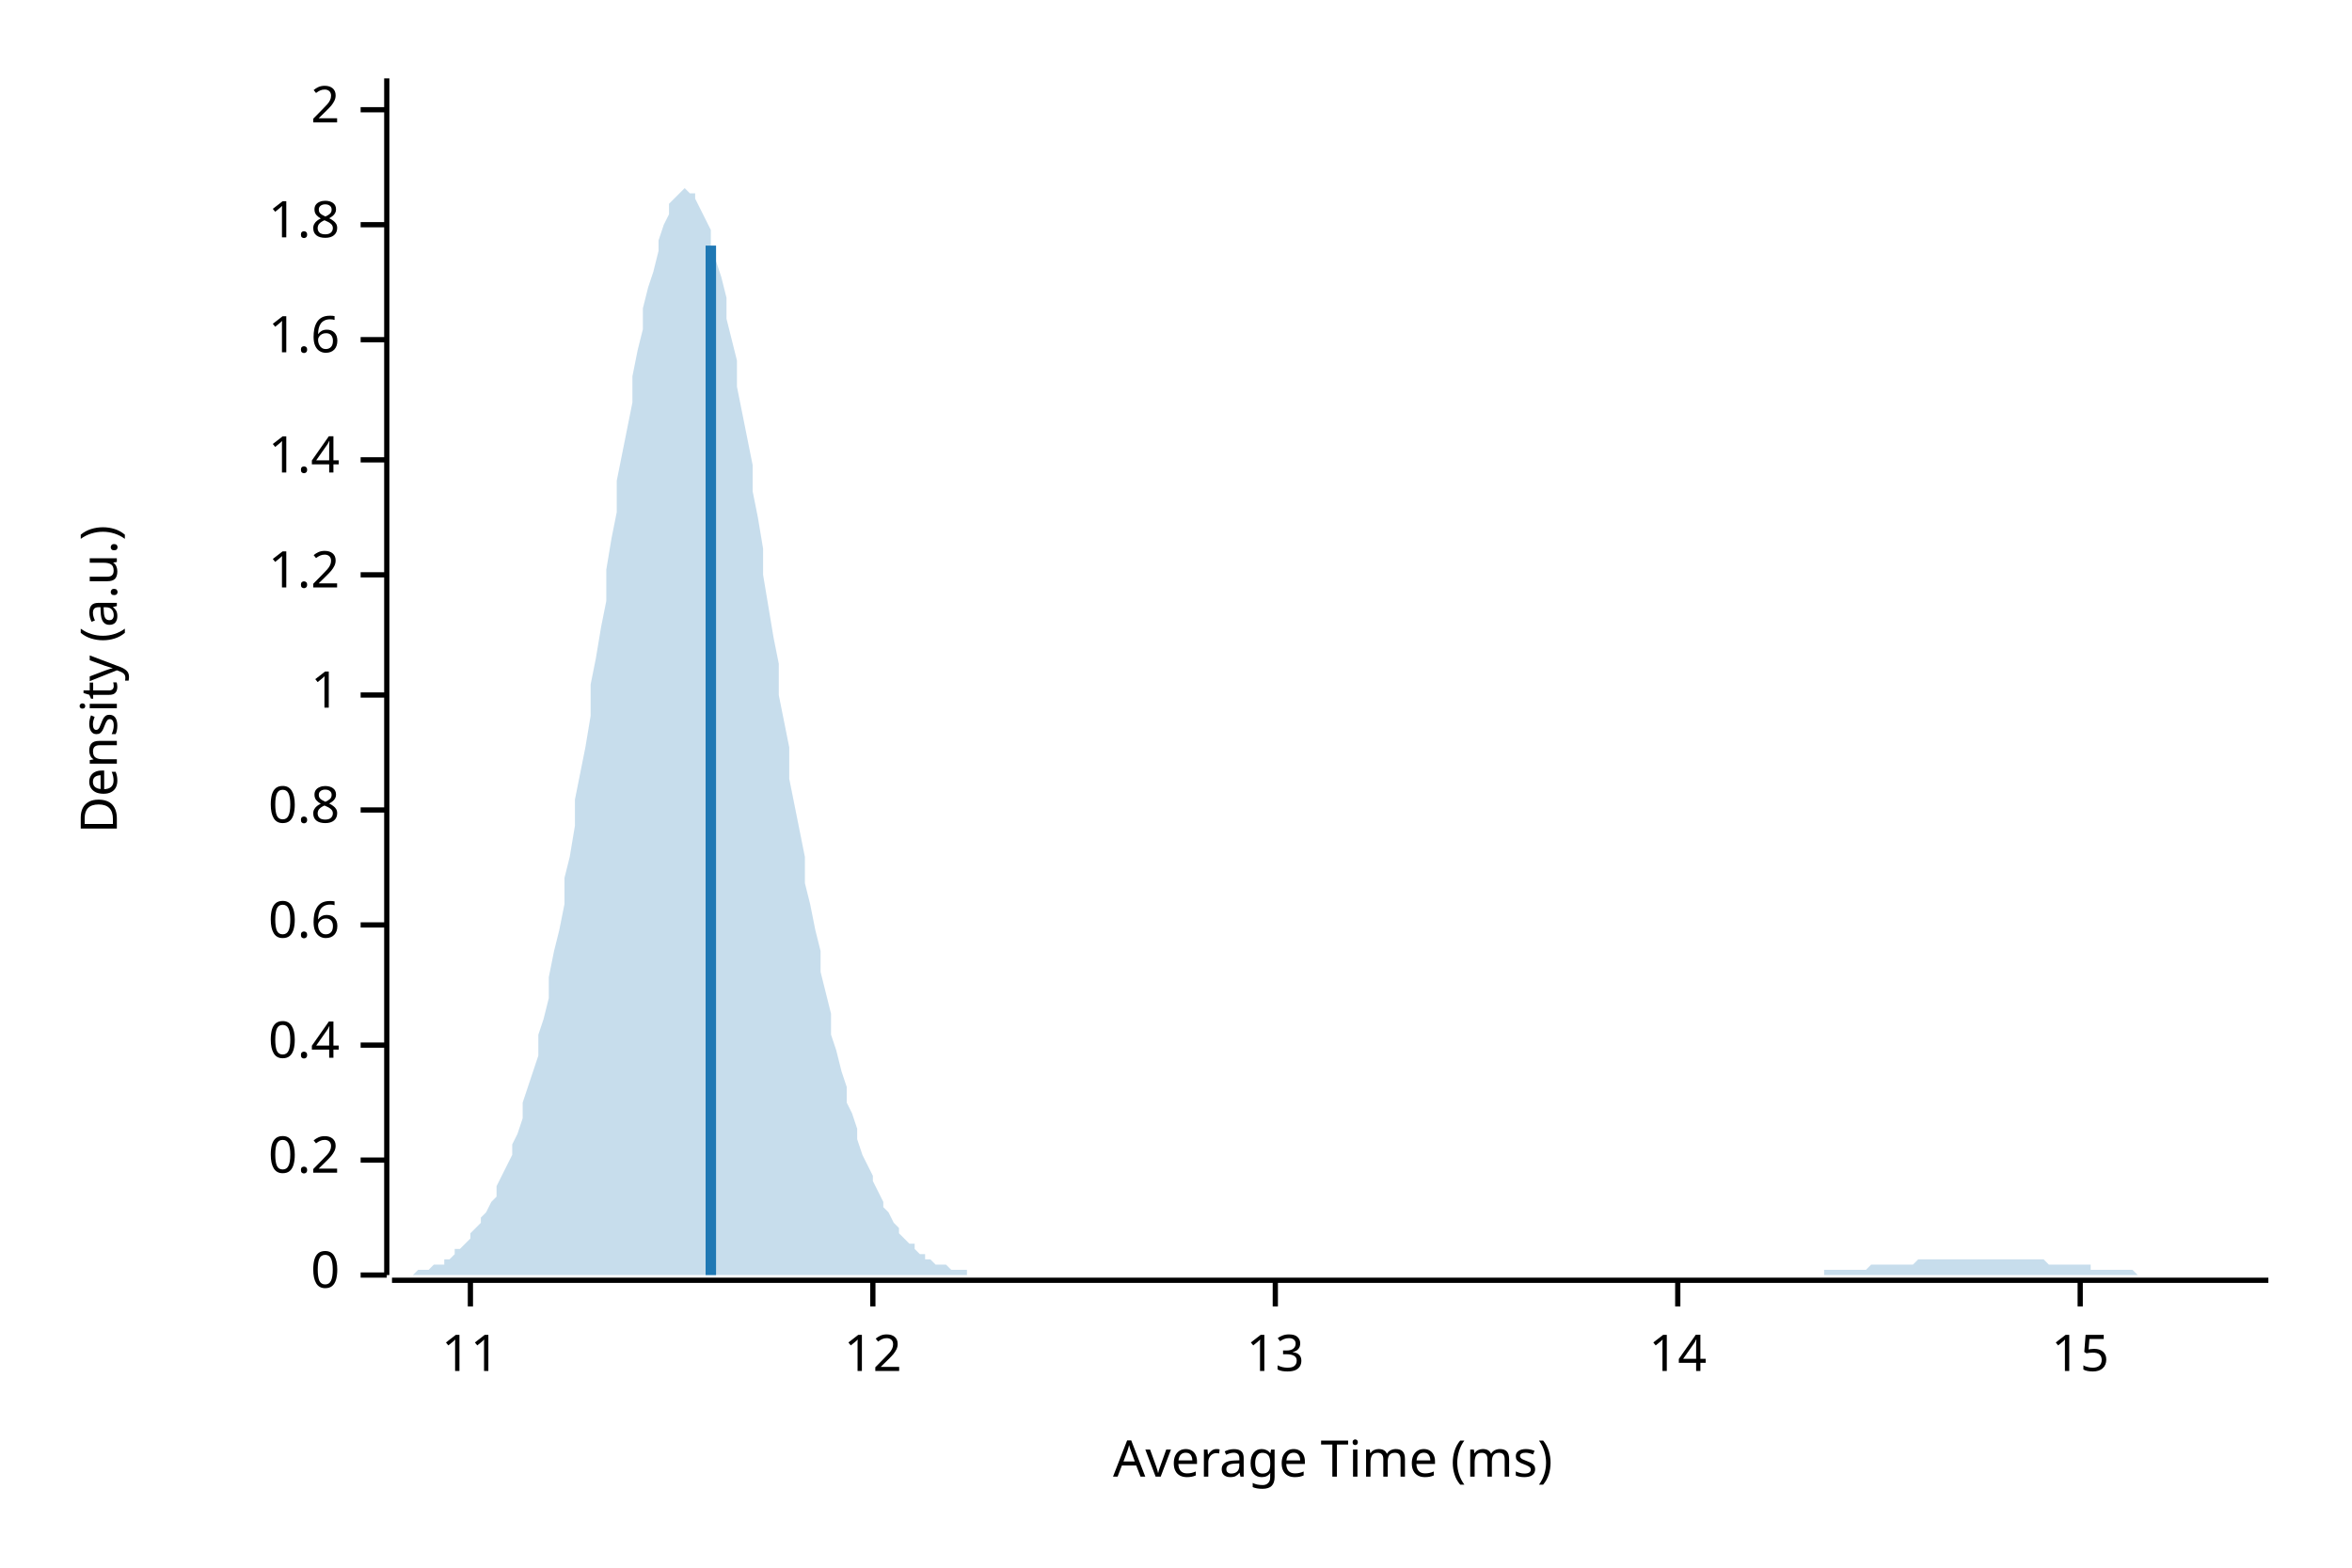
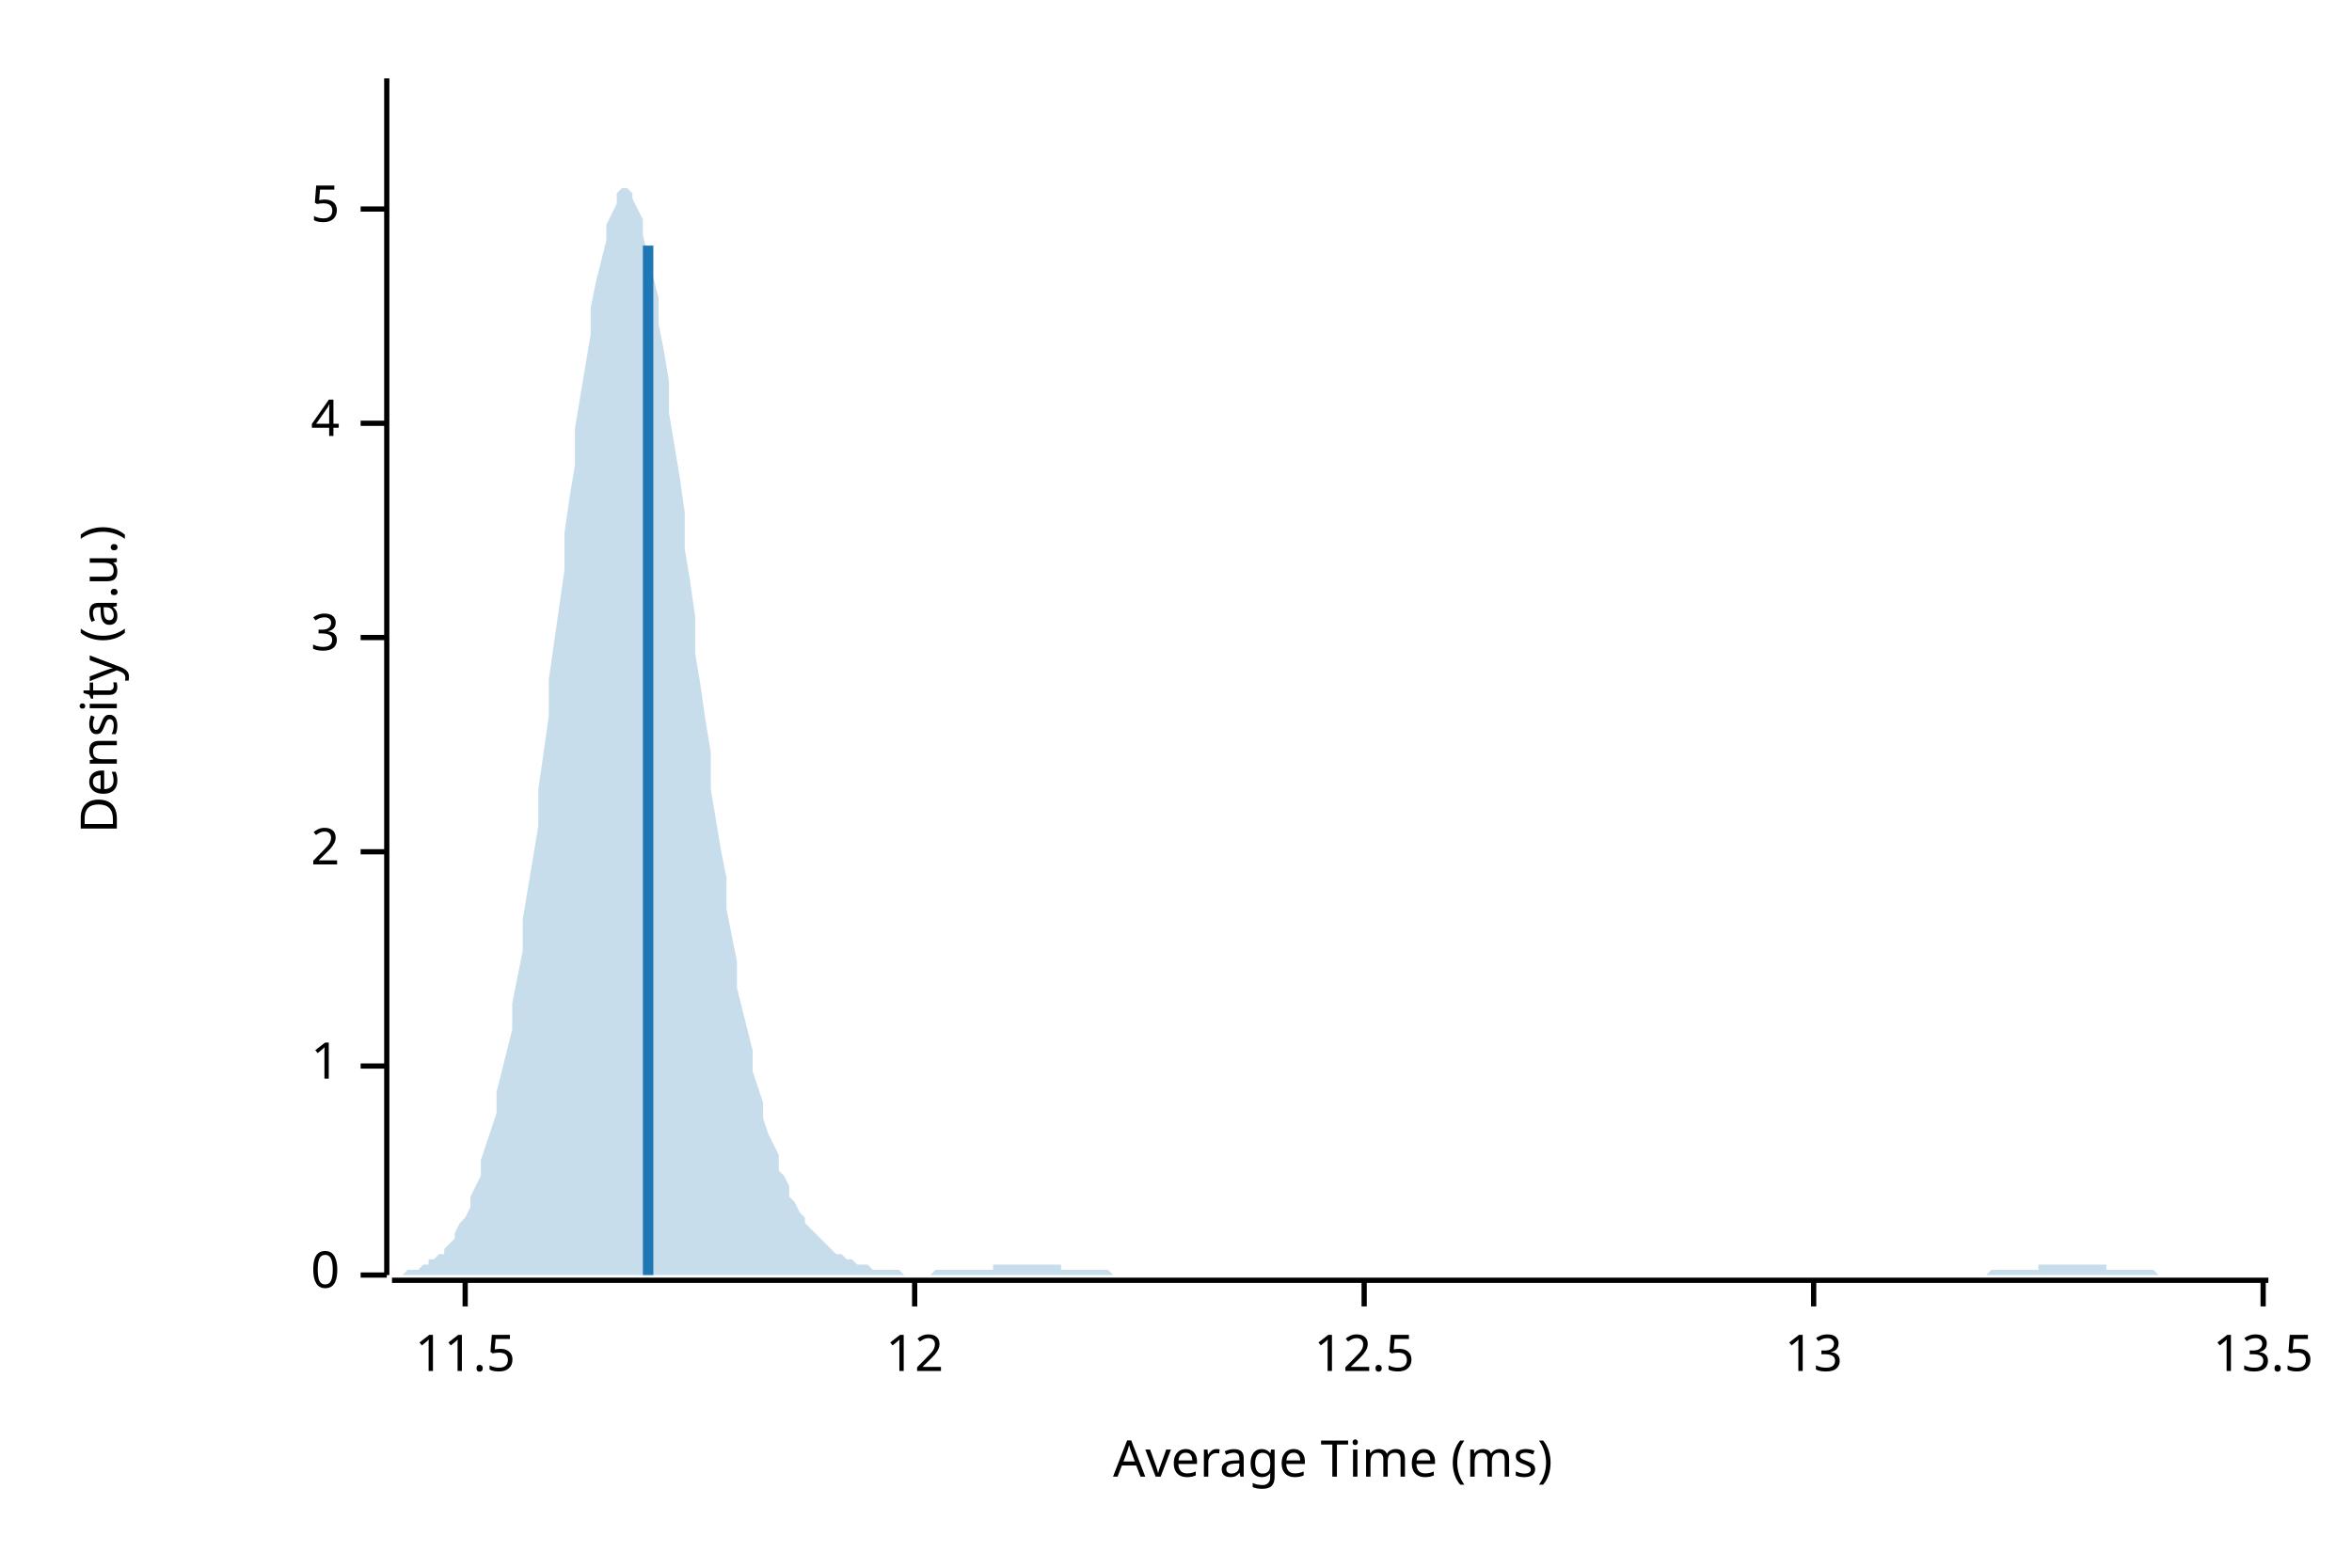
<svg xmlns="http://www.w3.org/2000/svg" width="450" height="300" viewBox="0 0 450 300">
  <text x="15" y="130" dy="0.76em" text-anchor="middle" font-family="sans-serif" font-size="9.677" opacity="1" fill="#000000" transform="rotate(270, 15, 130)">
Density (a.u.)
</text>
  <text x="255" y="285" dy="-0.5ex" text-anchor="middle" font-family="sans-serif" font-size="9.677" opacity="1" fill="#000000">
Average Time (ms)
</text>
  <polyline fill="none" opacity="1" stroke="#000000" stroke-width="1" points="74,15 74,244 " />
  <text x="65" y="244" dy="0.5ex" text-anchor="end" font-family="sans-serif" font-size="9.677" opacity="1" fill="#000000">
0
</text>
  <polyline fill="none" opacity="1" stroke="#000000" stroke-width="1" points="69,244 74,244 " />
-   <text x="65" y="222" dy="0.5ex" text-anchor="end" font-family="sans-serif" font-size="9.677" opacity="1" fill="#000000">
- 0.2
- </text>
-   <polyline fill="none" opacity="1" stroke="#000000" stroke-width="1" points="69,222 74,222 " />
-   <text x="65" y="200" dy="0.5ex" text-anchor="end" font-family="sans-serif" font-size="9.677" opacity="1" fill="#000000">
- 0.4
- </text>
-   <polyline fill="none" opacity="1" stroke="#000000" stroke-width="1" points="69,200 74,200 " />
-   <text x="65" y="177" dy="0.5ex" text-anchor="end" font-family="sans-serif" font-size="9.677" opacity="1" fill="#000000">
- 0.6
- </text>
-   <polyline fill="none" opacity="1" stroke="#000000" stroke-width="1" points="69,177 74,177 " />
-   <text x="65" y="155" dy="0.5ex" text-anchor="end" font-family="sans-serif" font-size="9.677" opacity="1" fill="#000000">
- 0.8
- </text>
-   <polyline fill="none" opacity="1" stroke="#000000" stroke-width="1" points="69,155 74,155 " />
-   <text x="65" y="133" dy="0.5ex" text-anchor="end" font-family="sans-serif" font-size="9.677" opacity="1" fill="#000000">
+   <text x="65" y="204" dy="0.5ex" text-anchor="end" font-family="sans-serif" font-size="9.677" opacity="1" fill="#000000">
1
</text>
-   <polyline fill="none" opacity="1" stroke="#000000" stroke-width="1" points="69,133 74,133 " />
-   <text x="65" y="110" dy="0.5ex" text-anchor="end" font-family="sans-serif" font-size="9.677" opacity="1" fill="#000000">
- 1.2
- </text>
-   <polyline fill="none" opacity="1" stroke="#000000" stroke-width="1" points="69,110 74,110 " />
-   <text x="65" y="88" dy="0.5ex" text-anchor="end" font-family="sans-serif" font-size="9.677" opacity="1" fill="#000000">
- 1.4
- </text>
-   <polyline fill="none" opacity="1" stroke="#000000" stroke-width="1" points="69,88 74,88 " />
-   <text x="65" y="65" dy="0.5ex" text-anchor="end" font-family="sans-serif" font-size="9.677" opacity="1" fill="#000000">
- 1.6
- </text>
-   <polyline fill="none" opacity="1" stroke="#000000" stroke-width="1" points="69,65 74,65 " />
-   <text x="65" y="43" dy="0.5ex" text-anchor="end" font-family="sans-serif" font-size="9.677" opacity="1" fill="#000000">
- 1.8
- </text>
-   <polyline fill="none" opacity="1" stroke="#000000" stroke-width="1" points="69,43 74,43 " />
-   <text x="65" y="21" dy="0.5ex" text-anchor="end" font-family="sans-serif" font-size="9.677" opacity="1" fill="#000000">
+   <polyline fill="none" opacity="1" stroke="#000000" stroke-width="1" points="69,204 74,204 " />
+   <text x="65" y="163" dy="0.5ex" text-anchor="end" font-family="sans-serif" font-size="9.677" opacity="1" fill="#000000">
2
</text>
-   <polyline fill="none" opacity="1" stroke="#000000" stroke-width="1" points="69,21 74,21 " />
+   <polyline fill="none" opacity="1" stroke="#000000" stroke-width="1" points="69,163 74,163 " />
+   <text x="65" y="122" dy="0.5ex" text-anchor="end" font-family="sans-serif" font-size="9.677" opacity="1" fill="#000000">
+ 3
+ </text>
+   <polyline fill="none" opacity="1" stroke="#000000" stroke-width="1" points="69,122 74,122 " />
+   <text x="65" y="81" dy="0.5ex" text-anchor="end" font-family="sans-serif" font-size="9.677" opacity="1" fill="#000000">
+ 4
+ </text>
+   <polyline fill="none" opacity="1" stroke="#000000" stroke-width="1" points="69,81 74,81 " />
+   <text x="65" y="40" dy="0.5ex" text-anchor="end" font-family="sans-serif" font-size="9.677" opacity="1" fill="#000000">
+ 5
+ </text>
+   <polyline fill="none" opacity="1" stroke="#000000" stroke-width="1" points="69,40 74,40 " />
  <polyline fill="none" opacity="1" stroke="#000000" stroke-width="1" points="75,245 434,245 " />
-   <text x="90" y="255" dy="0.76em" text-anchor="middle" font-family="sans-serif" font-size="9.677" opacity="1" fill="#000000">
- 11
+   <text x="89" y="255" dy="0.76em" text-anchor="middle" font-family="sans-serif" font-size="9.677" opacity="1" fill="#000000">
+ 11.5
</text>
-   <polyline fill="none" opacity="1" stroke="#000000" stroke-width="1" points="90,245 90,250 " />
-   <text x="167" y="255" dy="0.76em" text-anchor="middle" font-family="sans-serif" font-size="9.677" opacity="1" fill="#000000">
+   <polyline fill="none" opacity="1" stroke="#000000" stroke-width="1" points="89,245 89,250 " />
+   <text x="175" y="255" dy="0.76em" text-anchor="middle" font-family="sans-serif" font-size="9.677" opacity="1" fill="#000000">
12
</text>
-   <polyline fill="none" opacity="1" stroke="#000000" stroke-width="1" points="167,245 167,250 " />
-   <text x="244" y="255" dy="0.76em" text-anchor="middle" font-family="sans-serif" font-size="9.677" opacity="1" fill="#000000">
+   <polyline fill="none" opacity="1" stroke="#000000" stroke-width="1" points="175,245 175,250 " />
+   <text x="261" y="255" dy="0.76em" text-anchor="middle" font-family="sans-serif" font-size="9.677" opacity="1" fill="#000000">
+ 12.5
+ </text>
+   <polyline fill="none" opacity="1" stroke="#000000" stroke-width="1" points="261,245 261,250 " />
+   <text x="347" y="255" dy="0.76em" text-anchor="middle" font-family="sans-serif" font-size="9.677" opacity="1" fill="#000000">
13
</text>
-   <polyline fill="none" opacity="1" stroke="#000000" stroke-width="1" points="244,245 244,250 " />
-   <text x="321" y="255" dy="0.76em" text-anchor="middle" font-family="sans-serif" font-size="9.677" opacity="1" fill="#000000">
- 14
+   <polyline fill="none" opacity="1" stroke="#000000" stroke-width="1" points="347,245 347,250 " />
+   <text x="433" y="255" dy="0.76em" text-anchor="middle" font-family="sans-serif" font-size="9.677" opacity="1" fill="#000000">
+ 13.5
</text>
-   <polyline fill="none" opacity="1" stroke="#000000" stroke-width="1" points="321,245 321,250 " />
-   <text x="398" y="255" dy="0.76em" text-anchor="middle" font-family="sans-serif" font-size="9.677" opacity="1" fill="#000000">
- 15
- </text>
-   <polyline fill="none" opacity="1" stroke="#000000" stroke-width="1" points="398,245 398,250 " />
-   <polygon opacity="0.25" fill="#1F78B4" points="75,244 75,244 76,244 77,244 77,244 78,244 79,244 80,243 80,243 81,243 82,243 82,243 83,242 84,242 85,242 85,241 86,241 87,240 87,239 88,239 89,238 90,237 90,236 91,235 92,234 92,233 93,232 94,230 95,229 95,227 96,225 97,223 98,221 98,219 99,217 100,214 100,211 101,208 102,205 103,202 103,198 104,195 105,191 105,187 106,182 107,178 108,173 108,168 109,164 110,158 110,153 111,148 112,143 113,137 113,131 114,126 115,120 116,115 116,109 117,103 118,98 118,92 119,87 120,82 121,77 121,72 122,67 123,63 123,59 124,55 125,52 126,48 126,46 127,43 128,41 128,39 129,38 130,37 131,36 131,36 132,37 133,37 133,38 134,40 135,42 136,44 136,47 137,50 138,53 139,57 139,61 140,65 141,69 141,74 142,79 143,84 144,89 144,94 145,99 146,105 146,110 147,116 148,122 149,127 149,133 150,138 151,143 151,149 152,154 153,159 154,164 154,169 155,173 156,178 157,182 157,186 158,190 159,194 159,198 160,201 161,205 162,208 162,211 163,213 164,216 164,218 165,221 166,223 167,225 167,226 168,228 169,230 169,231 170,232 171,234 172,235 172,236 173,237 174,238 175,238 175,239 176,240 177,240 177,241 178,241 179,242 180,242 180,242 181,242 182,243 182,243 183,243 184,243 185,243 185,244 186,244 187,244 187,244 188,244 189,244 190,244 190,244 191,244 192,244 192,244 193,244 194,244 195,244 195,244 196,244 197,244 198,244 198,244 199,244 200,244 200,244 201,244 202,244 203,244 203,244 204,244 205,244 205,244 206,244 207,244 208,244 208,244 209,244 210,244 210,244 211,244 212,244 213,244 213,244 214,244 215,244 216,244 216,244 217,244 218,244 218,244 219,244 220,244 221,244 221,244 222,244 223,244 223,244 224,244 225,244 226,244 226,244 227,244 228,244 228,244 229,244 230,244 231,244 231,244 232,244 233,244 233,244 234,244 235,244 236,244 236,244 237,244 238,244 239,244 239,244 240,244 241,244 241,244 242,244 243,244 244,244 244,244 245,244 246,244 246,244 247,244 248,244 249,244 249,244 250,244 251,244 251,244 252,244 253,244 254,244 254,244 255,244 256,244 257,244 257,244 258,244 259,244 259,244 260,244 261,244 262,244 262,244 263,244 264,244 264,244 265,244 266,244 267,244 267,244 268,244 269,244 269,244 270,244 271,244 272,244 272,244 273,244 274,244 275,244 275,244 276,244 277,244 277,244 278,244 279,244 280,244 280,244 281,244 282,244 282,244 283,244 284,244 285,244 285,244 286,244 287,244 287,244 288,244 289,244 290,244 290,244 291,244 292,244 292,244 293,244 294,244 295,244 295,244 296,244 297,244 298,244 298,244 299,244 300,244 300,244 301,244 302,244 303,244 303,244 304,244 305,244 305,244 306,244 307,244 308,244 308,244 309,244 310,244 310,244 311,244 312,244 313,244 313,244 314,244 315,244 316,244 316,244 317,244 318,244 318,244 319,244 320,244 321,244 321,244 322,244 323,244 323,244 324,244 325,244 326,244 326,244 327,244 328,244 328,244 329,244 330,244 331,244 331,244 332,244 333,244 333,244 334,244 335,244 336,244 336,244 337,244 338,244 339,244 339,244 340,244 341,244 341,244 342,244 343,244 344,244 344,244 345,244 346,244 346,244 347,244 348,244 349,244 349,243 350,243 351,243 351,243 352,243 353,243 354,243 354,243 355,243 356,243 357,243 357,243 358,242 359,242 359,242 360,242 361,242 362,242 362,242 363,242 364,242 364,242 365,242 366,242 367,241 367,241 368,241 369,241 369,241 370,241 371,241 372,241 372,241 373,241 374,241 375,241 375,241 376,241 377,241 377,241 378,241 379,241 380,241 380,241 381,241 382,241 382,241 383,241 384,241 385,241 385,241 386,241 387,241 387,241 388,241 389,241 390,241 390,241 391,241 392,242 392,242 393,242 394,242 395,242 395,242 396,242 397,242 398,242 398,242 399,242 400,242 400,243 401,243 402,243 403,243 403,243 404,243 405,243 405,243 406,243 407,243 408,243 408,243 409,244 410,244 410,244 411,244 412,244 413,244 413,244 414,244 415,244 416,244 416,244 417,244 418,244 418,244 419,244 420,244 421,244 421,244 422,244 423,244 423,244 424,244 425,244 426,244 426,244 427,244 428,244 428,244 429,244 430,244 431,244 431,244 432,244 433,244 434,244 434,244 75,244 " />
-   <polyline fill="none" opacity="1" stroke="#1F78B4" stroke-width="2" points="136,244 136,47 " />
+   <polyline fill="none" opacity="1" stroke="#000000" stroke-width="1" points="433,245 433,250 " />
+   <polygon opacity="0.25" fill="#1F78B4" points="75,244 75,244 76,244 77,244 77,244 78,243 79,243 80,243 80,243 81,242 82,242 82,241 83,241 84,240 85,240 85,239 86,238 87,237 87,236 88,234 89,233 90,231 90,229 91,227 92,225 92,222 93,219 94,216 95,213 95,209 96,205 97,201 98,197 98,192 99,187 100,182 100,176 101,170 102,164 103,158 103,151 104,144 105,137 105,130 106,123 107,116 108,109 108,102 109,95 110,89 110,82 111,76 112,70 113,64 113,59 114,54 115,50 116,46 116,43 117,41 118,39 118,37 119,36 120,36 121,37 121,38 122,40 123,42 123,45 124,49 125,53 126,57 126,62 127,67 128,73 128,79 129,85 130,91 131,98 131,105 132,111 133,118 133,125 134,131 135,138 136,144 136,151 137,157 138,163 139,168 139,174 140,179 141,184 141,189 142,193 143,197 144,201 144,205 145,208 146,211 146,214 147,217 148,219 149,221 149,224 150,225 151,227 151,229 152,230 153,232 154,233 154,234 155,235 156,236 157,237 157,237 158,238 159,239 159,239 160,240 161,240 162,241 162,241 163,241 164,242 164,242 165,242 166,242 167,243 167,243 168,243 169,243 169,243 170,243 171,243 172,243 172,243 173,244 174,244 175,244 175,244 176,244 177,244 177,244 178,244 179,243 180,243 180,243 181,243 182,243 182,243 183,243 184,243 185,243 185,243 186,243 187,243 187,243 188,243 189,243 190,243 190,242 191,242 192,242 192,242 193,242 194,242 195,242 195,242 196,242 197,242 198,242 198,242 199,242 200,242 200,242 201,242 202,242 203,242 203,243 204,243 205,243 205,243 206,243 207,243 208,243 208,243 209,243 210,243 210,243 211,243 212,243 213,244 213,244 214,244 215,244 216,244 216,244 217,244 218,244 218,244 219,244 220,244 221,244 221,244 222,244 223,244 223,244 224,244 225,244 226,244 226,244 227,244 228,244 228,244 229,244 230,244 231,244 231,244 232,244 233,244 233,244 234,244 235,244 236,244 236,244 237,244 238,244 239,244 239,244 240,244 241,244 241,244 242,244 243,244 244,244 244,244 245,244 246,244 246,244 247,244 248,244 249,244 249,244 250,244 251,244 251,244 252,244 253,244 254,244 254,244 255,244 256,244 257,244 257,244 258,244 259,244 259,244 260,244 261,244 262,244 262,244 263,244 264,244 264,244 265,244 266,244 267,244 267,244 268,244 269,244 269,244 270,244 271,244 272,244 272,244 273,244 274,244 275,244 275,244 276,244 277,244 277,244 278,244 279,244 280,244 280,244 281,244 282,244 282,244 283,244 284,244 285,244 285,244 286,244 287,244 287,244 288,244 289,244 290,244 290,244 291,244 292,244 292,244 293,244 294,244 295,244 295,244 296,244 297,244 298,244 298,244 299,244 300,244 300,244 301,244 302,244 303,244 303,244 304,244 305,244 305,244 306,244 307,244 308,244 308,244 309,244 310,244 310,244 311,244 312,244 313,244 313,244 314,244 315,244 316,244 316,244 317,244 318,244 318,244 319,244 320,244 321,244 321,244 322,244 323,244 323,244 324,244 325,244 326,244 326,244 327,244 328,244 328,244 329,244 330,244 331,244 331,244 332,244 333,244 333,244 334,244 335,244 336,244 336,244 337,244 338,244 339,244 339,244 340,244 341,244 341,244 342,244 343,244 344,244 344,244 345,244 346,244 346,244 347,244 348,244 349,244 349,244 350,244 351,244 351,244 352,244 353,244 354,244 354,244 355,244 356,244 357,244 357,244 358,244 359,244 359,244 360,244 361,244 362,244 362,244 363,244 364,244 364,244 365,244 366,244 367,244 367,244 368,244 369,244 369,244 370,244 371,244 372,244 372,244 373,244 374,244 375,244 375,244 376,244 377,244 377,244 378,244 379,244 380,244 380,244 381,243 382,243 382,243 383,243 384,243 385,243 385,243 386,243 387,243 387,243 388,243 389,243 390,243 390,242 391,242 392,242 392,242 393,242 394,242 395,242 395,242 396,242 397,242 398,242 398,242 399,242 400,242 400,242 401,242 402,242 403,242 403,243 404,243 405,243 405,243 406,243 407,243 408,243 408,243 409,243 410,243 410,243 411,243 412,243 413,244 413,244 414,244 415,244 416,244 416,244 417,244 418,244 418,244 419,244 420,244 421,244 421,244 422,244 423,244 423,244 424,244 425,244 426,244 426,244 427,244 428,244 428,244 429,244 430,244 431,244 431,244 432,244 433,244 434,244 434,244 75,244 " />
+   <polyline fill="none" opacity="1" stroke="#1F78B4" stroke-width="2" points="124,244 124,47 " />
</svg>
